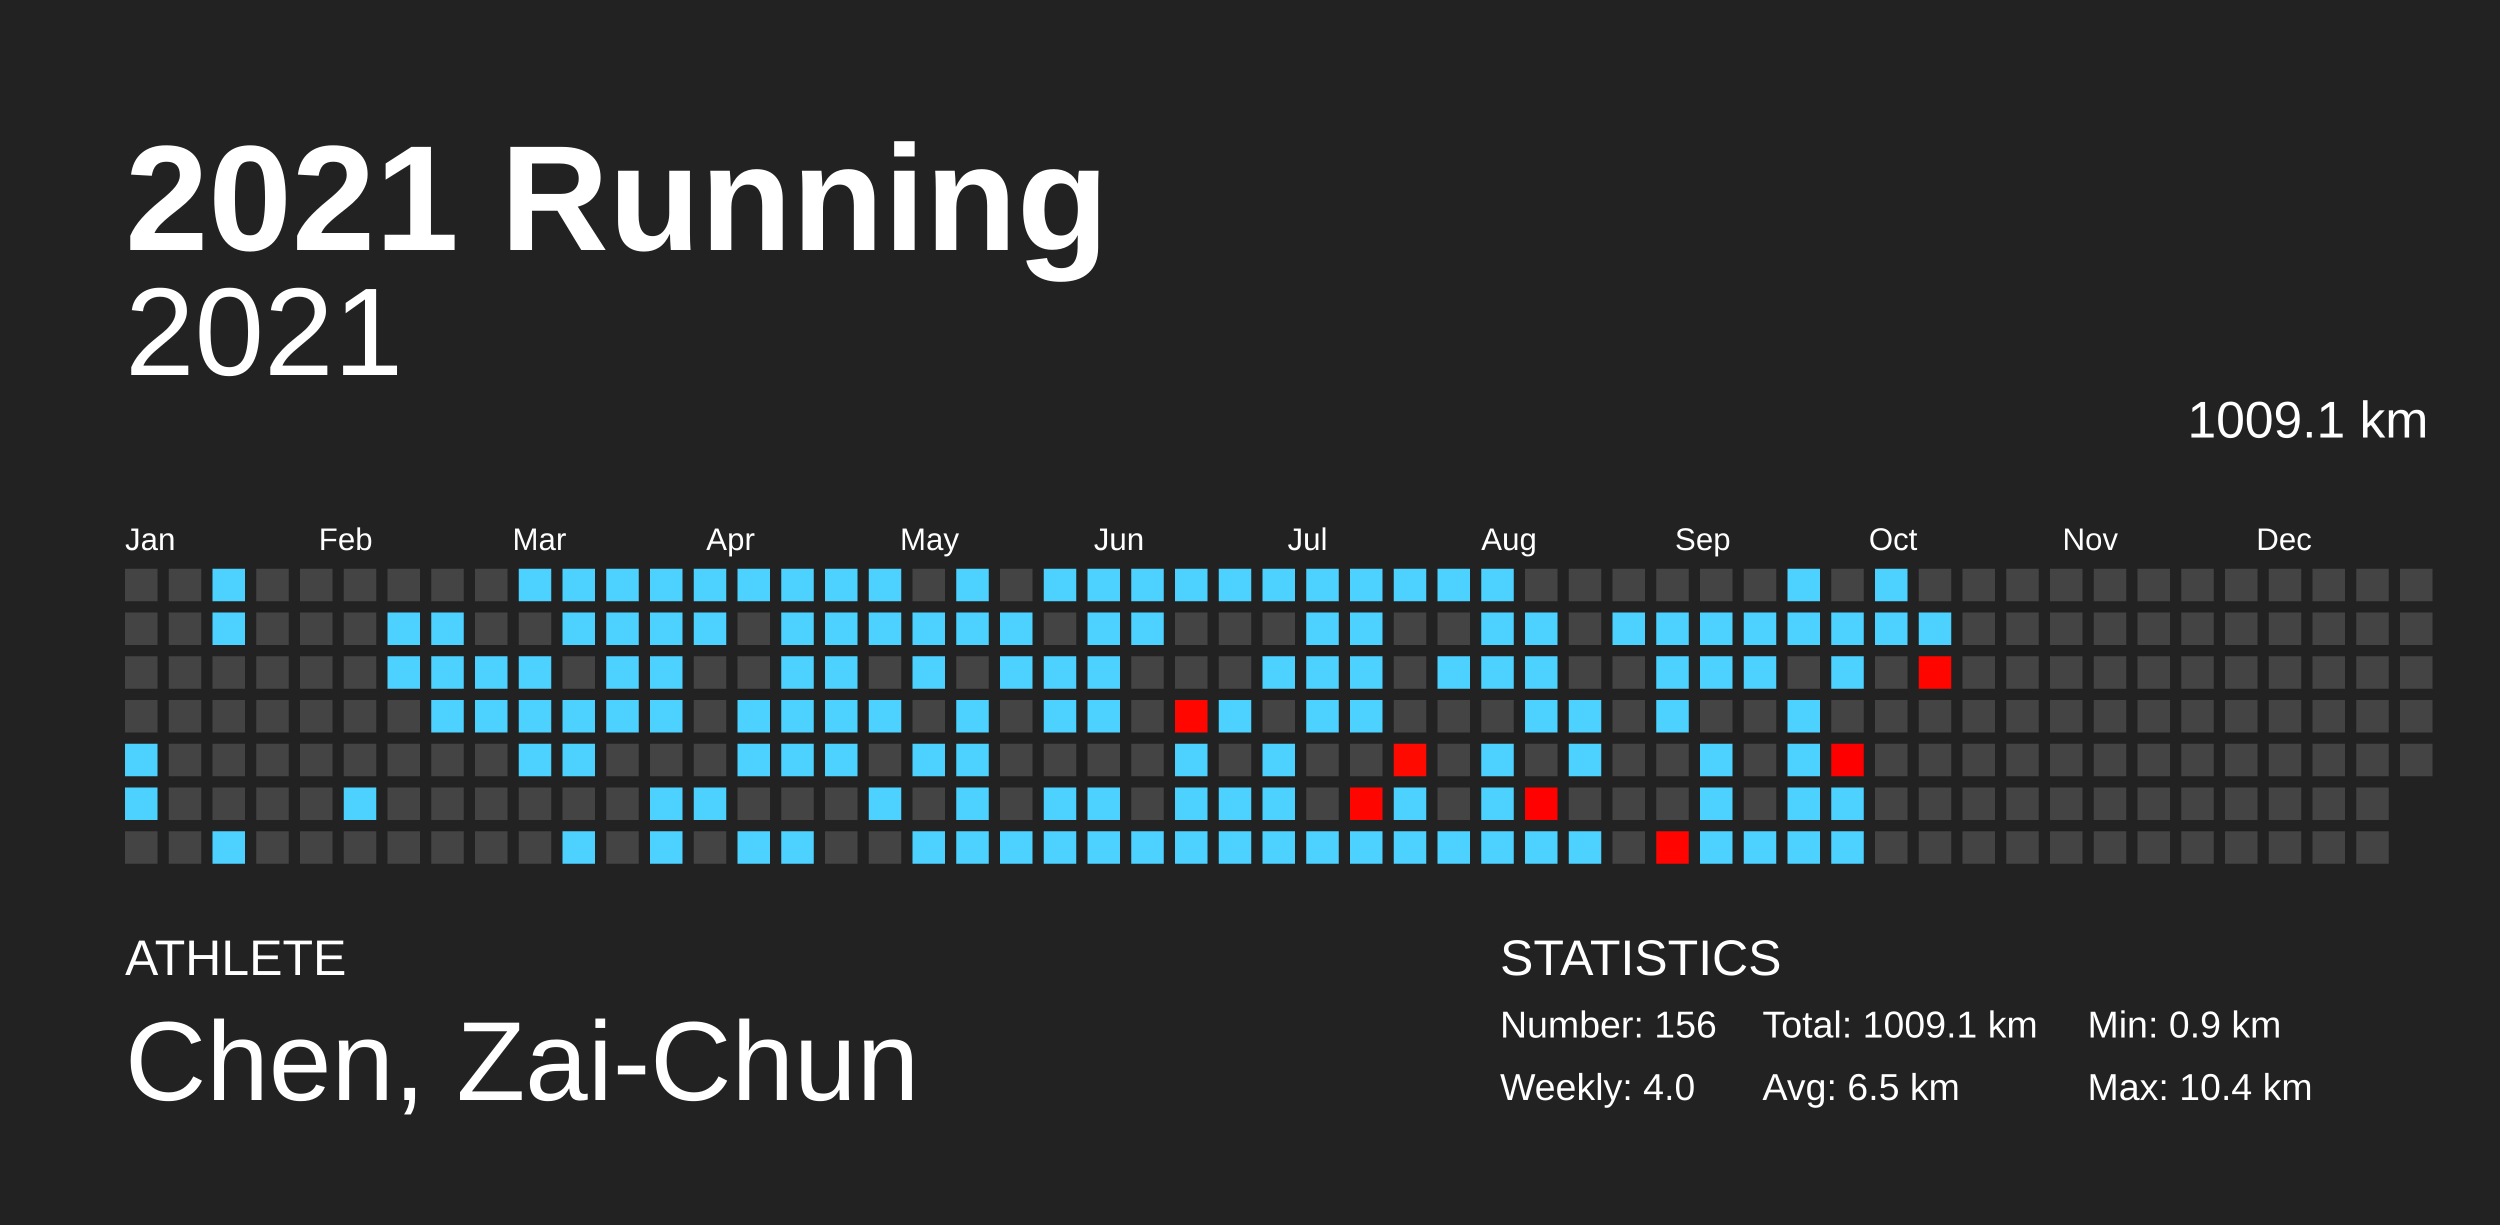
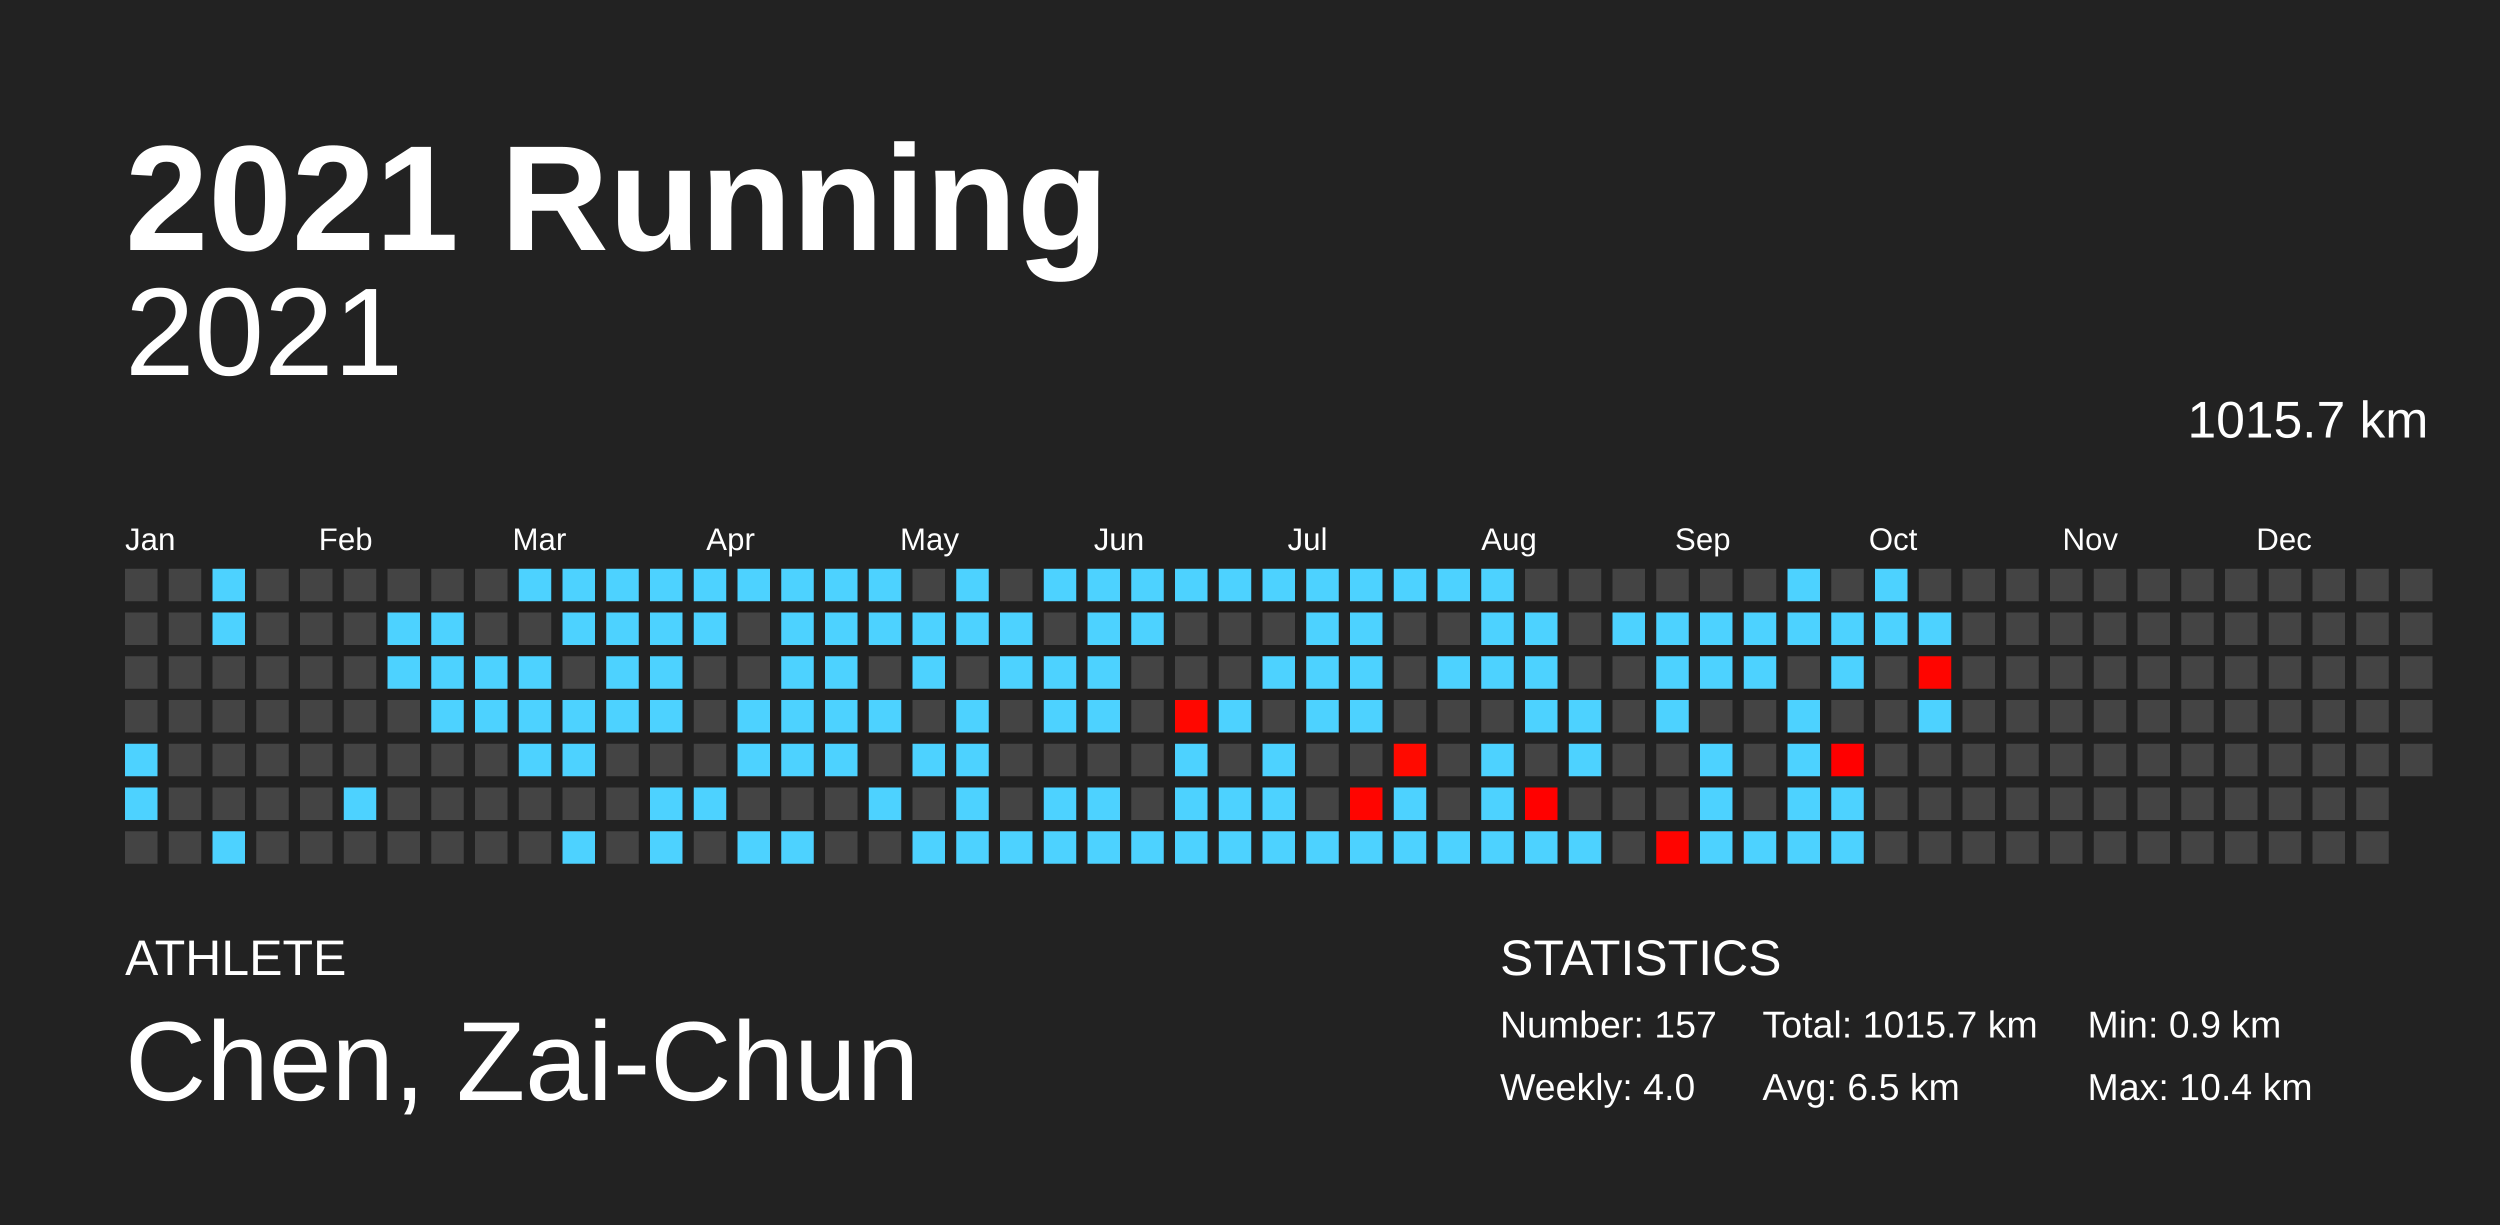
<svg xmlns="http://www.w3.org/2000/svg" baseProfile="full" height="98mm" version="1.1" viewBox="0,0,200,98" width="200mm">
  <defs />
  <rect fill="#222222" height="98" width="200" x="0" y="0" />
  <text fill="#FFFFFF" style="font-size:12px; font-family:Arial; font-weight:bold;" x="10" y="20">2021 Running</text>
  <text fill="#FFFFFF" style="font-size:4px; font-family:Arial" x="10" y="78">ATHLETE</text>
  <text fill="#FFFFFF" style="font-size:9px; font-family:Arial" x="10" y="88">Chen, Zai-Chun</text>
  <text fill="#FFFFFF" style="font-size:4px; font-family:Arial" x="120" y="78">STATISTICS</text>
-   <text fill="#FFFFFF" style="font-size:3px; font-family:Arial" x="120" y="83">Number: 156</text>
+   <text fill="#FFFFFF" style="font-size:3px; font-family:Arial" x="120" y="83">Number: 157</text>
  <text fill="#FFFFFF" style="font-size:3px; font-family:Arial" x="120" y="88">Weekly: 4.0</text>
-   <text fill="#FFFFFF" style="font-size:3px; font-family:Arial" x="141" y="83">Total: 1009.1 km</text>
+   <text fill="#FFFFFF" style="font-size:3px; font-family:Arial" x="141" y="83">Total: 1015.7 km</text>
  <text fill="#FFFFFF" style="font-size:3px; font-family:Arial" x="141" y="88">Avg: 6.5 km</text>
  <text fill="#FFFFFF" style="font-size:3px; font-family:Arial" x="167" y="83">Min: 0.9 km</text>
  <text fill="#FFFFFF" style="font-size:3px; font-family:Arial" x="167" y="88">Max: 10.4 km</text>
  <text alignment-baseline="hanging" fill="#FFFFFF" style="font-size:10.0px; font-family:Arial;" x="10" y="30">2021</text>
-   <text alignment-baseline="hanging" fill="#FFFFFF" style="font-size:4.125px; font-family:Arial;" x="175" y="35">1009.1 km</text>
+   <text alignment-baseline="hanging" fill="#FFFFFF" style="font-size:4.125px; font-family:Arial;" x="175" y="35">1015.7 km</text>
  <text fill="#FFFFFF" style="font-size:2.5px; font-family:Arial" x="10.0" y="44">Jan</text>
  <text fill="#FFFFFF" style="font-size:2.5px; font-family:Arial" x="25.5" y="44">Feb</text>
  <text fill="#FFFFFF" style="font-size:2.5px; font-family:Arial" x="41.0" y="44">Mar</text>
  <text fill="#FFFFFF" style="font-size:2.5px; font-family:Arial" x="56.5" y="44">Apr</text>
  <text fill="#FFFFFF" style="font-size:2.5px; font-family:Arial" x="72.0" y="44">May</text>
  <text fill="#FFFFFF" style="font-size:2.5px; font-family:Arial" x="87.5" y="44">Jun</text>
  <text fill="#FFFFFF" style="font-size:2.5px; font-family:Arial" x="103.0" y="44">Jul</text>
  <text fill="#FFFFFF" style="font-size:2.5px; font-family:Arial" x="118.5" y="44">Aug</text>
  <text fill="#FFFFFF" style="font-size:2.5px; font-family:Arial" x="134.0" y="44">Sep</text>
  <text fill="#FFFFFF" style="font-size:2.5px; font-family:Arial" x="149.5" y="44">Oct</text>
  <text fill="#FFFFFF" style="font-size:2.5px; font-family:Arial" x="165.0" y="44">Nov</text>
  <text fill="#FFFFFF" style="font-size:2.5px; font-family:Arial" x="180.5" y="44">Dec</text>
  <rect fill="#444444" height="2.6" width="2.6" x="10.0" y="45.5" />
  <rect fill="#444444" height="2.6" width="2.6" x="10.0" y="49.0" />
  <rect fill="#444444" height="2.6" width="2.6" x="10.0" y="52.5" />
  <rect fill="#444444" height="2.6" width="2.6" x="10.0" y="56.0" />
  <rect fill="#4dd2ff" height="2.6" width="2.6" x="10.0" y="59.5" />
  <rect fill="#4dd2ff" height="2.6" width="2.6" x="10.0" y="63.0" />
  <rect fill="#444444" height="2.6" width="2.6" x="10.0" y="66.5" />
  <rect fill="#444444" height="2.6" width="2.6" x="13.5" y="45.5" />
  <rect fill="#444444" height="2.6" width="2.6" x="13.5" y="49.0" />
  <rect fill="#444444" height="2.6" width="2.6" x="13.5" y="52.5" />
  <rect fill="#444444" height="2.6" width="2.6" x="13.5" y="56.0" />
  <rect fill="#444444" height="2.6" width="2.6" x="13.5" y="59.5" />
  <rect fill="#444444" height="2.6" width="2.6" x="13.5" y="63.0" />
  <rect fill="#444444" height="2.6" width="2.6" x="13.5" y="66.5" />
  <rect fill="#4dd2ff" height="2.6" width="2.6" x="17.0" y="45.5" />
  <rect fill="#4dd2ff" height="2.6" width="2.6" x="17.0" y="49.0" />
  <rect fill="#444444" height="2.6" width="2.6" x="17.0" y="52.5" />
  <rect fill="#444444" height="2.6" width="2.6" x="17.0" y="56.0" />
  <rect fill="#444444" height="2.6" width="2.6" x="17.0" y="59.5" />
  <rect fill="#444444" height="2.6" width="2.6" x="17.0" y="63.0" />
  <rect fill="#4dd2ff" height="2.6" width="2.6" x="17.0" y="66.5" />
  <rect fill="#444444" height="2.6" width="2.6" x="20.5" y="45.5" />
  <rect fill="#444444" height="2.6" width="2.6" x="20.5" y="49.0" />
  <rect fill="#444444" height="2.6" width="2.6" x="20.5" y="52.5" />
  <rect fill="#444444" height="2.6" width="2.6" x="20.5" y="56.0" />
  <rect fill="#444444" height="2.6" width="2.6" x="20.5" y="59.5" />
  <rect fill="#444444" height="2.6" width="2.6" x="20.5" y="63.0" />
  <rect fill="#444444" height="2.6" width="2.6" x="20.5" y="66.5" />
  <rect fill="#444444" height="2.6" width="2.6" x="24.0" y="45.5" />
  <rect fill="#444444" height="2.6" width="2.6" x="24.0" y="49.0" />
  <rect fill="#444444" height="2.6" width="2.6" x="24.0" y="52.5" />
  <rect fill="#444444" height="2.6" width="2.6" x="24.0" y="56.0" />
  <rect fill="#444444" height="2.6" width="2.6" x="24.0" y="59.5" />
  <rect fill="#444444" height="2.6" width="2.6" x="24.0" y="63.0" />
  <rect fill="#444444" height="2.6" width="2.6" x="24.0" y="66.5" />
  <rect fill="#444444" height="2.6" width="2.6" x="27.5" y="45.5" />
  <rect fill="#444444" height="2.6" width="2.6" x="27.5" y="49.0" />
  <rect fill="#444444" height="2.6" width="2.6" x="27.5" y="52.5" />
  <rect fill="#444444" height="2.6" width="2.6" x="27.5" y="56.0" />
  <rect fill="#444444" height="2.6" width="2.6" x="27.5" y="59.5" />
  <rect fill="#4dd2ff" height="2.6" width="2.6" x="27.5" y="63.0" />
  <rect fill="#444444" height="2.6" width="2.6" x="27.5" y="66.5" />
  <rect fill="#444444" height="2.6" width="2.6" x="31.0" y="45.5" />
  <rect fill="#4dd2ff" height="2.6" width="2.6" x="31.0" y="49.0" />
  <rect fill="#4dd2ff" height="2.6" width="2.6" x="31.0" y="52.5" />
  <rect fill="#444444" height="2.6" width="2.6" x="31.0" y="56.0" />
  <rect fill="#444444" height="2.6" width="2.6" x="31.0" y="59.5" />
  <rect fill="#444444" height="2.6" width="2.6" x="31.0" y="63.0" />
  <rect fill="#444444" height="2.6" width="2.6" x="31.0" y="66.5" />
  <rect fill="#444444" height="2.6" width="2.6" x="34.5" y="45.5" />
  <rect fill="#4dd2ff" height="2.6" width="2.6" x="34.5" y="49.0" />
  <rect fill="#4dd2ff" height="2.6" width="2.6" x="34.5" y="52.5" />
  <rect fill="#4dd2ff" height="2.6" width="2.6" x="34.5" y="56.0" />
  <rect fill="#444444" height="2.6" width="2.6" x="34.5" y="59.5" />
  <rect fill="#444444" height="2.6" width="2.6" x="34.5" y="63.0" />
  <rect fill="#444444" height="2.6" width="2.6" x="34.5" y="66.5" />
  <rect fill="#444444" height="2.6" width="2.6" x="38.0" y="45.5" />
  <rect fill="#444444" height="2.6" width="2.6" x="38.0" y="49.0" />
  <rect fill="#4dd2ff" height="2.6" width="2.6" x="38.0" y="52.5" />
  <rect fill="#4dd2ff" height="2.6" width="2.6" x="38.0" y="56.0" />
  <rect fill="#444444" height="2.6" width="2.6" x="38.0" y="59.5" />
  <rect fill="#444444" height="2.6" width="2.6" x="38.0" y="63.0" />
  <rect fill="#444444" height="2.6" width="2.6" x="38.0" y="66.5" />
  <rect fill="#4dd2ff" height="2.6" width="2.6" x="41.5" y="45.5" />
  <rect fill="#444444" height="2.6" width="2.6" x="41.5" y="49.0" />
  <rect fill="#4dd2ff" height="2.6" width="2.6" x="41.5" y="52.5" />
  <rect fill="#4dd2ff" height="2.6" width="2.6" x="41.5" y="56.0" />
  <rect fill="#4dd2ff" height="2.6" width="2.6" x="41.5" y="59.5" />
  <rect fill="#444444" height="2.6" width="2.6" x="41.5" y="63.0" />
  <rect fill="#444444" height="2.6" width="2.6" x="41.5" y="66.5" />
  <rect fill="#4dd2ff" height="2.6" width="2.6" x="45.0" y="45.5" />
  <rect fill="#4dd2ff" height="2.6" width="2.6" x="45.0" y="49.0" />
  <rect fill="#444444" height="2.6" width="2.6" x="45.0" y="52.5" />
  <rect fill="#4dd2ff" height="2.6" width="2.6" x="45.0" y="56.0" />
  <rect fill="#4dd2ff" height="2.6" width="2.6" x="45.0" y="59.5" />
  <rect fill="#444444" height="2.6" width="2.6" x="45.0" y="63.0" />
  <rect fill="#4dd2ff" height="2.6" width="2.6" x="45.0" y="66.5" />
  <rect fill="#4dd2ff" height="2.6" width="2.6" x="48.5" y="45.5" />
  <rect fill="#4dd2ff" height="2.6" width="2.6" x="48.5" y="49.0" />
  <rect fill="#4dd2ff" height="2.6" width="2.6" x="48.5" y="52.5" />
  <rect fill="#4dd2ff" height="2.6" width="2.6" x="48.5" y="56.0" />
  <rect fill="#444444" height="2.6" width="2.6" x="48.5" y="59.5" />
  <rect fill="#444444" height="2.6" width="2.6" x="48.5" y="63.0" />
  <rect fill="#444444" height="2.6" width="2.6" x="48.5" y="66.5" />
  <rect fill="#4dd2ff" height="2.6" width="2.6" x="52.0" y="45.5" />
  <rect fill="#4dd2ff" height="2.6" width="2.6" x="52.0" y="49.0" />
  <rect fill="#4dd2ff" height="2.6" width="2.6" x="52.0" y="52.5" />
  <rect fill="#4dd2ff" height="2.6" width="2.6" x="52.0" y="56.0" />
  <rect fill="#444444" height="2.6" width="2.6" x="52.0" y="59.5" />
  <rect fill="#4dd2ff" height="2.6" width="2.6" x="52.0" y="63.0" />
  <rect fill="#4dd2ff" height="2.6" width="2.6" x="52.0" y="66.5" />
  <rect fill="#4dd2ff" height="2.6" width="2.6" x="55.5" y="45.5" />
  <rect fill="#4dd2ff" height="2.6" width="2.6" x="55.5" y="49.0" />
  <rect fill="#444444" height="2.6" width="2.6" x="55.5" y="52.5" />
  <rect fill="#444444" height="2.6" width="2.6" x="55.5" y="56.0" />
  <rect fill="#444444" height="2.6" width="2.6" x="55.5" y="59.5" />
  <rect fill="#4dd2ff" height="2.6" width="2.6" x="55.5" y="63.0" />
  <rect fill="#444444" height="2.6" width="2.6" x="55.5" y="66.5" />
  <rect fill="#4dd2ff" height="2.6" width="2.6" x="59.0" y="45.5" />
  <rect fill="#444444" height="2.6" width="2.6" x="59.0" y="49.0" />
  <rect fill="#444444" height="2.6" width="2.6" x="59.0" y="52.5" />
  <rect fill="#4dd2ff" height="2.6" width="2.6" x="59.0" y="56.0" />
  <rect fill="#4dd2ff" height="2.6" width="2.6" x="59.0" y="59.5" />
  <rect fill="#444444" height="2.6" width="2.6" x="59.0" y="63.0" />
  <rect fill="#4dd2ff" height="2.6" width="2.6" x="59.0" y="66.5" />
  <rect fill="#4dd2ff" height="2.6" width="2.6" x="62.5" y="45.5" />
  <rect fill="#4dd2ff" height="2.6" width="2.6" x="62.5" y="49.0" />
  <rect fill="#4dd2ff" height="2.6" width="2.6" x="62.5" y="52.5" />
  <rect fill="#4dd2ff" height="2.6" width="2.6" x="62.5" y="56.0" />
  <rect fill="#4dd2ff" height="2.6" width="2.6" x="62.5" y="59.5" />
  <rect fill="#444444" height="2.6" width="2.6" x="62.5" y="63.0" />
  <rect fill="#4dd2ff" height="2.6" width="2.6" x="62.5" y="66.5" />
  <rect fill="#4dd2ff" height="2.6" width="2.6" x="66.0" y="45.5" />
  <rect fill="#4dd2ff" height="2.6" width="2.6" x="66.0" y="49.0" />
  <rect fill="#4dd2ff" height="2.6" width="2.6" x="66.0" y="52.5" />
  <rect fill="#4dd2ff" height="2.6" width="2.6" x="66.0" y="56.0" />
  <rect fill="#4dd2ff" height="2.6" width="2.6" x="66.0" y="59.5" />
  <rect fill="#444444" height="2.6" width="2.6" x="66.0" y="63.0" />
  <rect fill="#444444" height="2.6" width="2.6" x="66.0" y="66.5" />
  <rect fill="#4dd2ff" height="2.6" width="2.6" x="69.5" y="45.5" />
  <rect fill="#4dd2ff" height="2.6" width="2.6" x="69.5" y="49.0" />
  <rect fill="#444444" height="2.6" width="2.6" x="69.5" y="52.5" />
  <rect fill="#4dd2ff" height="2.6" width="2.6" x="69.5" y="56.0" />
  <rect fill="#444444" height="2.6" width="2.6" x="69.5" y="59.5" />
  <rect fill="#4dd2ff" height="2.6" width="2.6" x="69.5" y="63.0" />
  <rect fill="#444444" height="2.6" width="2.6" x="69.5" y="66.5" />
  <rect fill="#444444" height="2.6" width="2.6" x="73.0" y="45.5" />
  <rect fill="#4dd2ff" height="2.6" width="2.6" x="73.0" y="49.0" />
  <rect fill="#4dd2ff" height="2.6" width="2.6" x="73.0" y="52.5" />
  <rect fill="#444444" height="2.6" width="2.6" x="73.0" y="56.0" />
  <rect fill="#4dd2ff" height="2.6" width="2.6" x="73.0" y="59.5" />
  <rect fill="#444444" height="2.6" width="2.6" x="73.0" y="63.0" />
  <rect fill="#4dd2ff" height="2.6" width="2.6" x="73.0" y="66.5" />
  <rect fill="#4dd2ff" height="2.6" width="2.6" x="76.5" y="45.5" />
  <rect fill="#4dd2ff" height="2.6" width="2.6" x="76.5" y="49.0" />
  <rect fill="#444444" height="2.6" width="2.6" x="76.5" y="52.5" />
  <rect fill="#4dd2ff" height="2.6" width="2.6" x="76.5" y="56.0" />
  <rect fill="#4dd2ff" height="2.6" width="2.6" x="76.5" y="59.5" />
  <rect fill="#4dd2ff" height="2.6" width="2.6" x="76.5" y="63.0" />
  <rect fill="#4dd2ff" height="2.6" width="2.6" x="76.5" y="66.5" />
  <rect fill="#444444" height="2.6" width="2.6" x="80.0" y="45.5" />
  <rect fill="#4dd2ff" height="2.6" width="2.6" x="80.0" y="49.0" />
  <rect fill="#4dd2ff" height="2.6" width="2.6" x="80.0" y="52.5" />
  <rect fill="#444444" height="2.6" width="2.6" x="80.0" y="56.0" />
  <rect fill="#444444" height="2.6" width="2.6" x="80.0" y="59.5" />
  <rect fill="#444444" height="2.6" width="2.6" x="80.0" y="63.0" />
  <rect fill="#4dd2ff" height="2.6" width="2.6" x="80.0" y="66.5" />
  <rect fill="#4dd2ff" height="2.6" width="2.6" x="83.5" y="45.5" />
  <rect fill="#444444" height="2.6" width="2.6" x="83.5" y="49.0" />
  <rect fill="#4dd2ff" height="2.6" width="2.6" x="83.5" y="52.5" />
  <rect fill="#4dd2ff" height="2.6" width="2.6" x="83.5" y="56.0" />
  <rect fill="#444444" height="2.6" width="2.6" x="83.5" y="59.5" />
  <rect fill="#4dd2ff" height="2.6" width="2.6" x="83.5" y="63.0" />
  <rect fill="#4dd2ff" height="2.6" width="2.6" x="83.5" y="66.5" />
  <rect fill="#4dd2ff" height="2.6" width="2.6" x="87.0" y="45.5" />
  <rect fill="#4dd2ff" height="2.6" width="2.6" x="87.0" y="49.0" />
  <rect fill="#4dd2ff" height="2.6" width="2.6" x="87.0" y="52.5" />
  <rect fill="#4dd2ff" height="2.6" width="2.6" x="87.0" y="56.0" />
  <rect fill="#444444" height="2.6" width="2.6" x="87.0" y="59.5" />
  <rect fill="#4dd2ff" height="2.6" width="2.6" x="87.0" y="63.0" />
  <rect fill="#4dd2ff" height="2.6" width="2.6" x="87.0" y="66.5" />
  <rect fill="#4dd2ff" height="2.6" width="2.6" x="90.5" y="45.5" />
  <rect fill="#4dd2ff" height="2.6" width="2.6" x="90.5" y="49.0" />
  <rect fill="#444444" height="2.6" width="2.6" x="90.5" y="52.5" />
  <rect fill="#444444" height="2.6" width="2.6" x="90.5" y="56.0" />
  <rect fill="#444444" height="2.6" width="2.6" x="90.5" y="59.5" />
  <rect fill="#444444" height="2.6" width="2.6" x="90.5" y="63.0" />
  <rect fill="#4dd2ff" height="2.6" width="2.6" x="90.5" y="66.5" />
  <rect fill="#4dd2ff" height="2.6" width="2.6" x="94.0" y="45.5" />
  <rect fill="#444444" height="2.6" width="2.6" x="94.0" y="49.0" />
  <rect fill="#444444" height="2.6" width="2.6" x="94.0" y="52.5" />
  <rect fill="#ff0700" height="2.6" width="2.6" x="94.0" y="56.0" />
  <rect fill="#4dd2ff" height="2.6" width="2.6" x="94.0" y="59.5" />
  <rect fill="#4dd2ff" height="2.6" width="2.6" x="94.0" y="63.0" />
  <rect fill="#4dd2ff" height="2.6" width="2.6" x="94.0" y="66.5" />
  <rect fill="#4dd2ff" height="2.6" width="2.6" x="97.5" y="45.5" />
  <rect fill="#444444" height="2.6" width="2.6" x="97.5" y="49.0" />
  <rect fill="#444444" height="2.6" width="2.6" x="97.5" y="52.5" />
  <rect fill="#4dd2ff" height="2.6" width="2.6" x="97.5" y="56.0" />
  <rect fill="#444444" height="2.6" width="2.6" x="97.5" y="59.5" />
  <rect fill="#4dd2ff" height="2.6" width="2.6" x="97.5" y="63.0" />
  <rect fill="#4dd2ff" height="2.6" width="2.6" x="97.5" y="66.5" />
  <rect fill="#4dd2ff" height="2.6" width="2.6" x="101.0" y="45.5" />
  <rect fill="#444444" height="2.6" width="2.6" x="101.0" y="49.0" />
  <rect fill="#4dd2ff" height="2.6" width="2.6" x="101.0" y="52.5" />
  <rect fill="#444444" height="2.6" width="2.6" x="101.0" y="56.0" />
  <rect fill="#4dd2ff" height="2.6" width="2.6" x="101.0" y="59.5" />
  <rect fill="#4dd2ff" height="2.6" width="2.6" x="101.0" y="63.0" />
  <rect fill="#4dd2ff" height="2.6" width="2.6" x="101.0" y="66.5" />
  <rect fill="#4dd2ff" height="2.6" width="2.6" x="104.5" y="45.5" />
  <rect fill="#4dd2ff" height="2.6" width="2.6" x="104.5" y="49.0" />
  <rect fill="#4dd2ff" height="2.6" width="2.6" x="104.5" y="52.5" />
  <rect fill="#4dd2ff" height="2.6" width="2.6" x="104.5" y="56.0" />
  <rect fill="#444444" height="2.6" width="2.6" x="104.5" y="59.5" />
  <rect fill="#444444" height="2.6" width="2.6" x="104.5" y="63.0" />
  <rect fill="#4dd2ff" height="2.6" width="2.6" x="104.5" y="66.5" />
  <rect fill="#4dd2ff" height="2.6" width="2.6" x="108.0" y="45.5" />
  <rect fill="#4dd2ff" height="2.6" width="2.6" x="108.0" y="49.0" />
  <rect fill="#4dd2ff" height="2.6" width="2.6" x="108.0" y="52.5" />
  <rect fill="#4dd2ff" height="2.6" width="2.6" x="108.0" y="56.0" />
  <rect fill="#444444" height="2.6" width="2.6" x="108.0" y="59.5" />
  <rect fill="#ff0500" height="2.6" width="2.6" x="108.0" y="63.0" />
  <rect fill="#4dd2ff" height="2.6" width="2.6" x="108.0" y="66.5" />
  <rect fill="#4dd2ff" height="2.6" width="2.6" x="111.5" y="45.5" />
  <rect fill="#444444" height="2.6" width="2.6" x="111.5" y="49.0" />
  <rect fill="#444444" height="2.6" width="2.6" x="111.5" y="52.5" />
  <rect fill="#444444" height="2.6" width="2.6" x="111.5" y="56.0" />
  <rect fill="#ff0a00" height="2.6" width="2.6" x="111.5" y="59.5" />
  <rect fill="#4dd2ff" height="2.6" width="2.6" x="111.5" y="63.0" />
  <rect fill="#4dd2ff" height="2.6" width="2.6" x="111.5" y="66.5" />
  <rect fill="#4dd2ff" height="2.6" width="2.6" x="115.0" y="45.5" />
  <rect fill="#444444" height="2.6" width="2.6" x="115.0" y="49.0" />
  <rect fill="#4dd2ff" height="2.6" width="2.6" x="115.0" y="52.5" />
  <rect fill="#444444" height="2.6" width="2.6" x="115.0" y="56.0" />
  <rect fill="#444444" height="2.6" width="2.6" x="115.0" y="59.5" />
  <rect fill="#444444" height="2.6" width="2.6" x="115.0" y="63.0" />
  <rect fill="#4dd2ff" height="2.6" width="2.6" x="115.0" y="66.5" />
  <rect fill="#4dd2ff" height="2.6" width="2.6" x="118.5" y="45.5" />
  <rect fill="#4dd2ff" height="2.6" width="2.6" x="118.5" y="49.0" />
  <rect fill="#4dd2ff" height="2.6" width="2.6" x="118.5" y="52.5" />
  <rect fill="#444444" height="2.6" width="2.6" x="118.5" y="56.0" />
  <rect fill="#4dd2ff" height="2.6" width="2.6" x="118.5" y="59.5" />
  <rect fill="#4dd2ff" height="2.6" width="2.6" x="118.5" y="63.0" />
  <rect fill="#4dd2ff" height="2.6" width="2.6" x="118.5" y="66.5" />
  <rect fill="#444444" height="2.6" width="2.6" x="122.0" y="45.5" />
  <rect fill="#4dd2ff" height="2.6" width="2.6" x="122.0" y="49.0" />
  <rect fill="#4dd2ff" height="2.6" width="2.6" x="122.0" y="52.5" />
  <rect fill="#4dd2ff" height="2.6" width="2.6" x="122.0" y="56.0" />
  <rect fill="#444444" height="2.6" width="2.6" x="122.0" y="59.5" />
  <rect fill="#ff0100" height="2.6" width="2.6" x="122.0" y="63.0" />
  <rect fill="#4dd2ff" height="2.6" width="2.6" x="122.0" y="66.5" />
  <rect fill="#444444" height="2.6" width="2.6" x="125.5" y="45.5" />
  <rect fill="#444444" height="2.6" width="2.6" x="125.5" y="49.0" />
  <rect fill="#444444" height="2.6" width="2.6" x="125.5" y="52.5" />
  <rect fill="#4dd2ff" height="2.6" width="2.6" x="125.5" y="56.0" />
  <rect fill="#4dd2ff" height="2.6" width="2.6" x="125.5" y="59.5" />
  <rect fill="#444444" height="2.6" width="2.6" x="125.5" y="63.0" />
  <rect fill="#4dd2ff" height="2.6" width="2.6" x="125.5" y="66.5" />
  <rect fill="#444444" height="2.6" width="2.6" x="129.0" y="45.5" />
  <rect fill="#4dd2ff" height="2.6" width="2.6" x="129.0" y="49.0" />
  <rect fill="#444444" height="2.6" width="2.6" x="129.0" y="52.5" />
  <rect fill="#444444" height="2.6" width="2.6" x="129.0" y="56.0" />
  <rect fill="#444444" height="2.6" width="2.6" x="129.0" y="59.5" />
  <rect fill="#444444" height="2.6" width="2.6" x="129.0" y="63.0" />
  <rect fill="#444444" height="2.6" width="2.6" x="129.0" y="66.5" />
  <rect fill="#444444" height="2.6" width="2.6" x="132.5" y="45.5" />
  <rect fill="#4dd2ff" height="2.6" width="2.6" x="132.5" y="49.0" />
  <rect fill="#4dd2ff" height="2.6" width="2.6" x="132.5" y="52.5" />
  <rect fill="#4dd2ff" height="2.6" width="2.6" x="132.5" y="56.0" />
  <rect fill="#444444" height="2.6" width="2.6" x="132.5" y="59.5" />
  <rect fill="#444444" height="2.6" width="2.6" x="132.5" y="63.0" />
  <rect fill="#ff0400" height="2.6" width="2.6" x="132.5" y="66.5" />
  <rect fill="#444444" height="2.6" width="2.6" x="136.0" y="45.5" />
  <rect fill="#4dd2ff" height="2.6" width="2.6" x="136.0" y="49.0" />
  <rect fill="#4dd2ff" height="2.6" width="2.6" x="136.0" y="52.5" />
  <rect fill="#444444" height="2.6" width="2.6" x="136.0" y="56.0" />
  <rect fill="#4dd2ff" height="2.6" width="2.6" x="136.0" y="59.5" />
  <rect fill="#4dd2ff" height="2.6" width="2.6" x="136.0" y="63.0" />
  <rect fill="#4dd2ff" height="2.6" width="2.6" x="136.0" y="66.5" />
  <rect fill="#444444" height="2.6" width="2.6" x="139.5" y="45.5" />
  <rect fill="#4dd2ff" height="2.6" width="2.6" x="139.5" y="49.0" />
  <rect fill="#4dd2ff" height="2.6" width="2.6" x="139.5" y="52.5" />
  <rect fill="#444444" height="2.6" width="2.6" x="139.5" y="56.0" />
  <rect fill="#444444" height="2.6" width="2.6" x="139.5" y="59.5" />
  <rect fill="#444444" height="2.6" width="2.6" x="139.5" y="63.0" />
  <rect fill="#4dd2ff" height="2.6" width="2.6" x="139.5" y="66.5" />
  <rect fill="#4dd2ff" height="2.6" width="2.6" x="143.0" y="45.5" />
  <rect fill="#4dd2ff" height="2.6" width="2.6" x="143.0" y="49.0" />
  <rect fill="#444444" height="2.6" width="2.6" x="143.0" y="52.5" />
  <rect fill="#4dd2ff" height="2.6" width="2.6" x="143.0" y="56.0" />
  <rect fill="#4dd2ff" height="2.6" width="2.6" x="143.0" y="59.5" />
  <rect fill="#4dd2ff" height="2.6" width="2.6" x="143.0" y="63.0" />
  <rect fill="#4dd2ff" height="2.6" width="2.6" x="143.0" y="66.5" />
  <rect fill="#444444" height="2.6" width="2.6" x="146.5" y="45.5" />
  <rect fill="#4dd2ff" height="2.6" width="2.6" x="146.5" y="49.0" />
  <rect fill="#4dd2ff" height="2.6" width="2.6" x="146.5" y="52.5" />
  <rect fill="#444444" height="2.6" width="2.6" x="146.5" y="56.0" />
  <rect fill="#ff0000" height="2.6" width="2.6" x="146.5" y="59.5" />
  <rect fill="#4dd2ff" height="2.6" width="2.6" x="146.5" y="63.0" />
  <rect fill="#4dd2ff" height="2.6" width="2.6" x="146.5" y="66.5" />
  <rect fill="#4dd2ff" height="2.6" width="2.6" x="150.0" y="45.5" />
  <rect fill="#4dd2ff" height="2.6" width="2.6" x="150.0" y="49.0" />
  <rect fill="#444444" height="2.6" width="2.6" x="150.0" y="52.5" />
  <rect fill="#444444" height="2.6" width="2.6" x="150.0" y="56.0" />
  <rect fill="#444444" height="2.6" width="2.6" x="150.0" y="59.5" />
  <rect fill="#444444" height="2.6" width="2.6" x="150.0" y="63.0" />
  <rect fill="#444444" height="2.6" width="2.6" x="150.0" y="66.5" />
  <rect fill="#444444" height="2.6" width="2.6" x="153.5" y="45.5" />
  <rect fill="#4dd2ff" height="2.6" width="2.6" x="153.5" y="49.0" />
  <rect fill="#ff0500" height="2.6" width="2.6" x="153.5" y="52.5" />
-   <rect fill="#444444" height="2.6" width="2.6" x="153.5" y="56.0" />
+   <rect fill="#4dd2ff" height="2.6" width="2.6" x="153.5" y="56.0" />
  <rect fill="#444444" height="2.6" width="2.6" x="153.5" y="59.5" />
  <rect fill="#444444" height="2.6" width="2.6" x="153.5" y="63.0" />
  <rect fill="#444444" height="2.6" width="2.6" x="153.5" y="66.5" />
  <rect fill="#444444" height="2.6" width="2.6" x="157.0" y="45.5" />
  <rect fill="#444444" height="2.6" width="2.6" x="157.0" y="49.0" />
  <rect fill="#444444" height="2.6" width="2.6" x="157.0" y="52.5" />
  <rect fill="#444444" height="2.6" width="2.6" x="157.0" y="56.0" />
  <rect fill="#444444" height="2.6" width="2.6" x="157.0" y="59.5" />
  <rect fill="#444444" height="2.6" width="2.6" x="157.0" y="63.0" />
  <rect fill="#444444" height="2.6" width="2.6" x="157.0" y="66.5" />
  <rect fill="#444444" height="2.6" width="2.6" x="160.5" y="45.5" />
  <rect fill="#444444" height="2.6" width="2.6" x="160.5" y="49.0" />
  <rect fill="#444444" height="2.6" width="2.6" x="160.5" y="52.5" />
  <rect fill="#444444" height="2.6" width="2.6" x="160.5" y="56.0" />
  <rect fill="#444444" height="2.6" width="2.6" x="160.5" y="59.5" />
  <rect fill="#444444" height="2.6" width="2.6" x="160.5" y="63.0" />
  <rect fill="#444444" height="2.6" width="2.6" x="160.5" y="66.5" />
  <rect fill="#444444" height="2.6" width="2.6" x="164.0" y="45.5" />
  <rect fill="#444444" height="2.6" width="2.6" x="164.0" y="49.0" />
  <rect fill="#444444" height="2.6" width="2.6" x="164.0" y="52.5" />
  <rect fill="#444444" height="2.6" width="2.6" x="164.0" y="56.0" />
  <rect fill="#444444" height="2.6" width="2.6" x="164.0" y="59.5" />
  <rect fill="#444444" height="2.6" width="2.6" x="164.0" y="63.0" />
  <rect fill="#444444" height="2.6" width="2.6" x="164.0" y="66.5" />
  <rect fill="#444444" height="2.6" width="2.6" x="167.5" y="45.5" />
  <rect fill="#444444" height="2.6" width="2.6" x="167.5" y="49.0" />
  <rect fill="#444444" height="2.6" width="2.6" x="167.5" y="52.5" />
  <rect fill="#444444" height="2.6" width="2.6" x="167.5" y="56.0" />
  <rect fill="#444444" height="2.6" width="2.6" x="167.5" y="59.5" />
  <rect fill="#444444" height="2.6" width="2.6" x="167.5" y="63.0" />
  <rect fill="#444444" height="2.6" width="2.6" x="167.5" y="66.5" />
  <rect fill="#444444" height="2.6" width="2.6" x="171.0" y="45.5" />
  <rect fill="#444444" height="2.6" width="2.6" x="171.0" y="49.0" />
  <rect fill="#444444" height="2.6" width="2.6" x="171.0" y="52.5" />
  <rect fill="#444444" height="2.6" width="2.6" x="171.0" y="56.0" />
  <rect fill="#444444" height="2.6" width="2.6" x="171.0" y="59.5" />
  <rect fill="#444444" height="2.6" width="2.6" x="171.0" y="63.0" />
  <rect fill="#444444" height="2.6" width="2.6" x="171.0" y="66.5" />
  <rect fill="#444444" height="2.6" width="2.6" x="174.5" y="45.5" />
  <rect fill="#444444" height="2.6" width="2.6" x="174.5" y="49.0" />
  <rect fill="#444444" height="2.6" width="2.6" x="174.5" y="52.5" />
  <rect fill="#444444" height="2.6" width="2.6" x="174.5" y="56.0" />
  <rect fill="#444444" height="2.6" width="2.6" x="174.5" y="59.5" />
  <rect fill="#444444" height="2.6" width="2.6" x="174.5" y="63.0" />
  <rect fill="#444444" height="2.6" width="2.6" x="174.5" y="66.5" />
  <rect fill="#444444" height="2.6" width="2.6" x="178.0" y="45.5" />
  <rect fill="#444444" height="2.6" width="2.6" x="178.0" y="49.0" />
  <rect fill="#444444" height="2.6" width="2.6" x="178.0" y="52.5" />
  <rect fill="#444444" height="2.6" width="2.6" x="178.0" y="56.0" />
  <rect fill="#444444" height="2.6" width="2.6" x="178.0" y="59.5" />
  <rect fill="#444444" height="2.6" width="2.6" x="178.0" y="63.0" />
  <rect fill="#444444" height="2.6" width="2.6" x="178.0" y="66.5" />
  <rect fill="#444444" height="2.6" width="2.6" x="181.5" y="45.5" />
  <rect fill="#444444" height="2.6" width="2.6" x="181.5" y="49.0" />
  <rect fill="#444444" height="2.6" width="2.6" x="181.5" y="52.5" />
  <rect fill="#444444" height="2.6" width="2.6" x="181.5" y="56.0" />
  <rect fill="#444444" height="2.6" width="2.6" x="181.5" y="59.5" />
  <rect fill="#444444" height="2.6" width="2.6" x="181.5" y="63.0" />
  <rect fill="#444444" height="2.6" width="2.6" x="181.5" y="66.5" />
  <rect fill="#444444" height="2.6" width="2.6" x="185.0" y="45.5" />
  <rect fill="#444444" height="2.6" width="2.6" x="185.0" y="49.0" />
  <rect fill="#444444" height="2.6" width="2.6" x="185.0" y="52.5" />
  <rect fill="#444444" height="2.6" width="2.6" x="185.0" y="56.0" />
  <rect fill="#444444" height="2.6" width="2.6" x="185.0" y="59.5" />
  <rect fill="#444444" height="2.6" width="2.6" x="185.0" y="63.0" />
  <rect fill="#444444" height="2.6" width="2.6" x="185.0" y="66.5" />
  <rect fill="#444444" height="2.6" width="2.6" x="188.5" y="45.5" />
  <rect fill="#444444" height="2.6" width="2.6" x="188.5" y="49.0" />
  <rect fill="#444444" height="2.6" width="2.6" x="188.5" y="52.5" />
  <rect fill="#444444" height="2.6" width="2.6" x="188.5" y="56.0" />
  <rect fill="#444444" height="2.6" width="2.6" x="188.5" y="59.5" />
  <rect fill="#444444" height="2.6" width="2.6" x="188.5" y="63.0" />
  <rect fill="#444444" height="2.6" width="2.6" x="188.5" y="66.5" />
  <rect fill="#444444" height="2.6" width="2.6" x="192.0" y="45.5" />
  <rect fill="#444444" height="2.6" width="2.6" x="192.0" y="49.0" />
  <rect fill="#444444" height="2.6" width="2.6" x="192.0" y="52.5" />
  <rect fill="#444444" height="2.6" width="2.6" x="192.0" y="56.0" />
  <rect fill="#444444" height="2.6" width="2.6" x="192.0" y="59.5" />
</svg>
